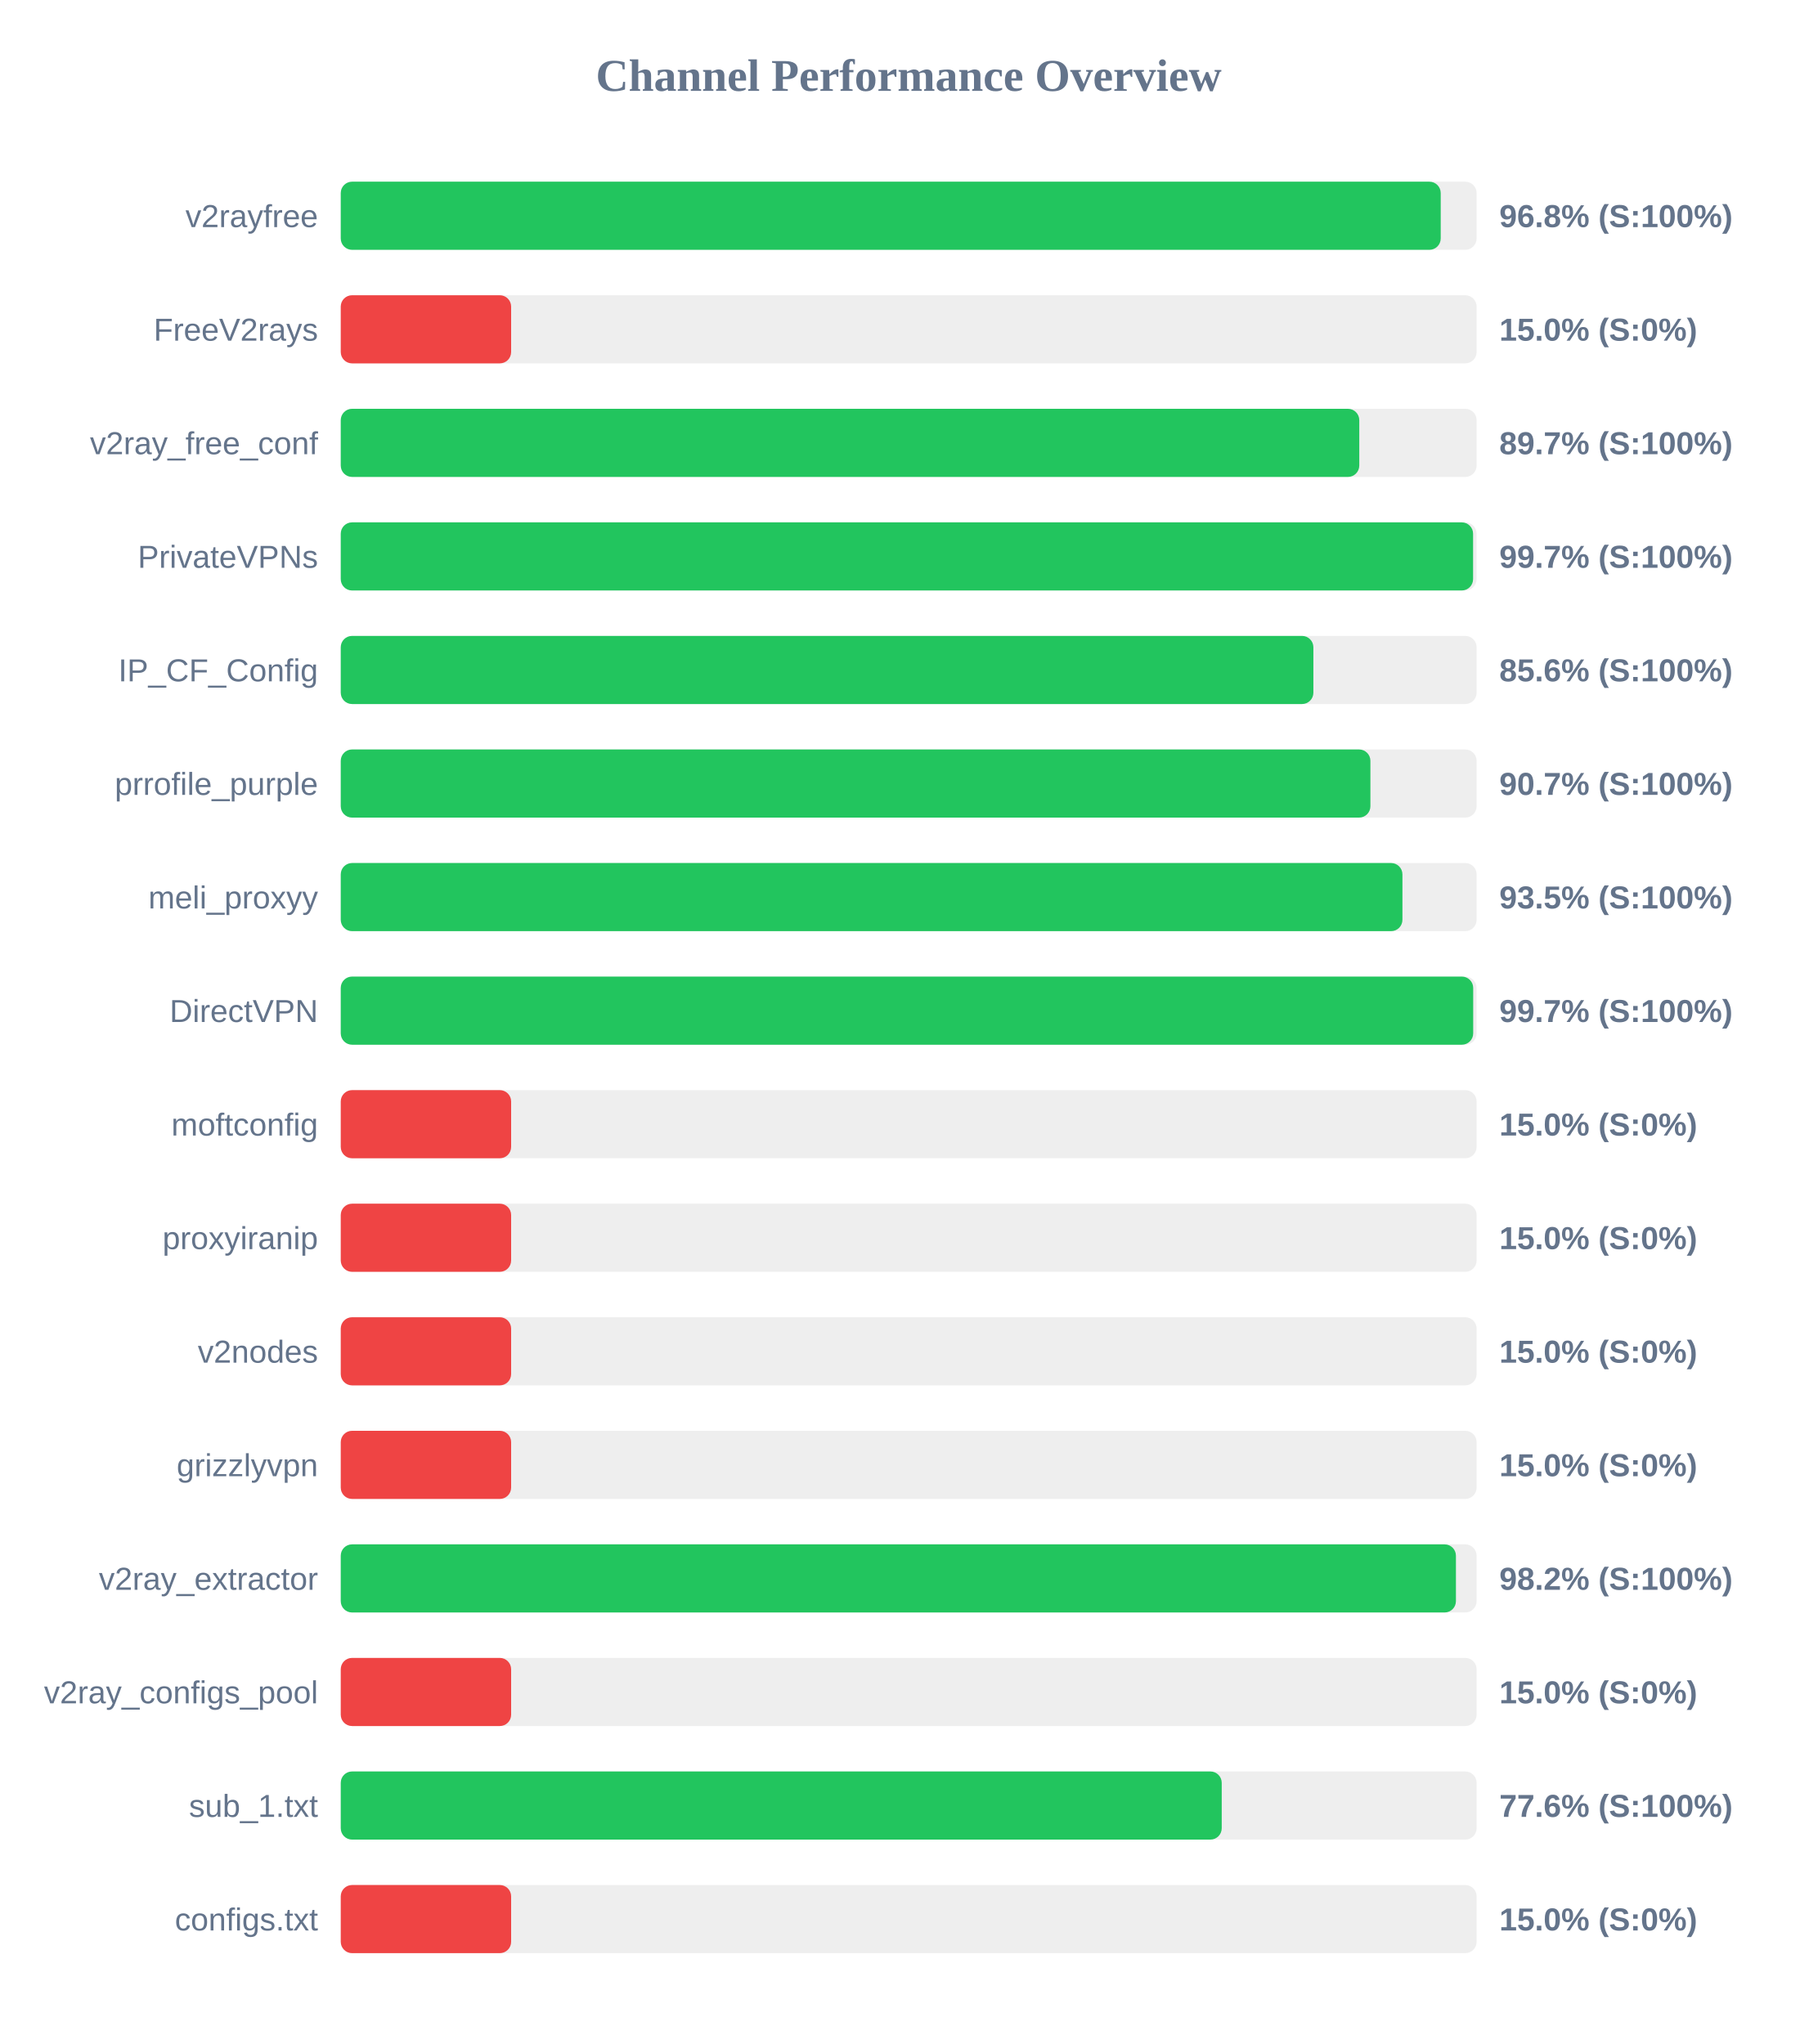
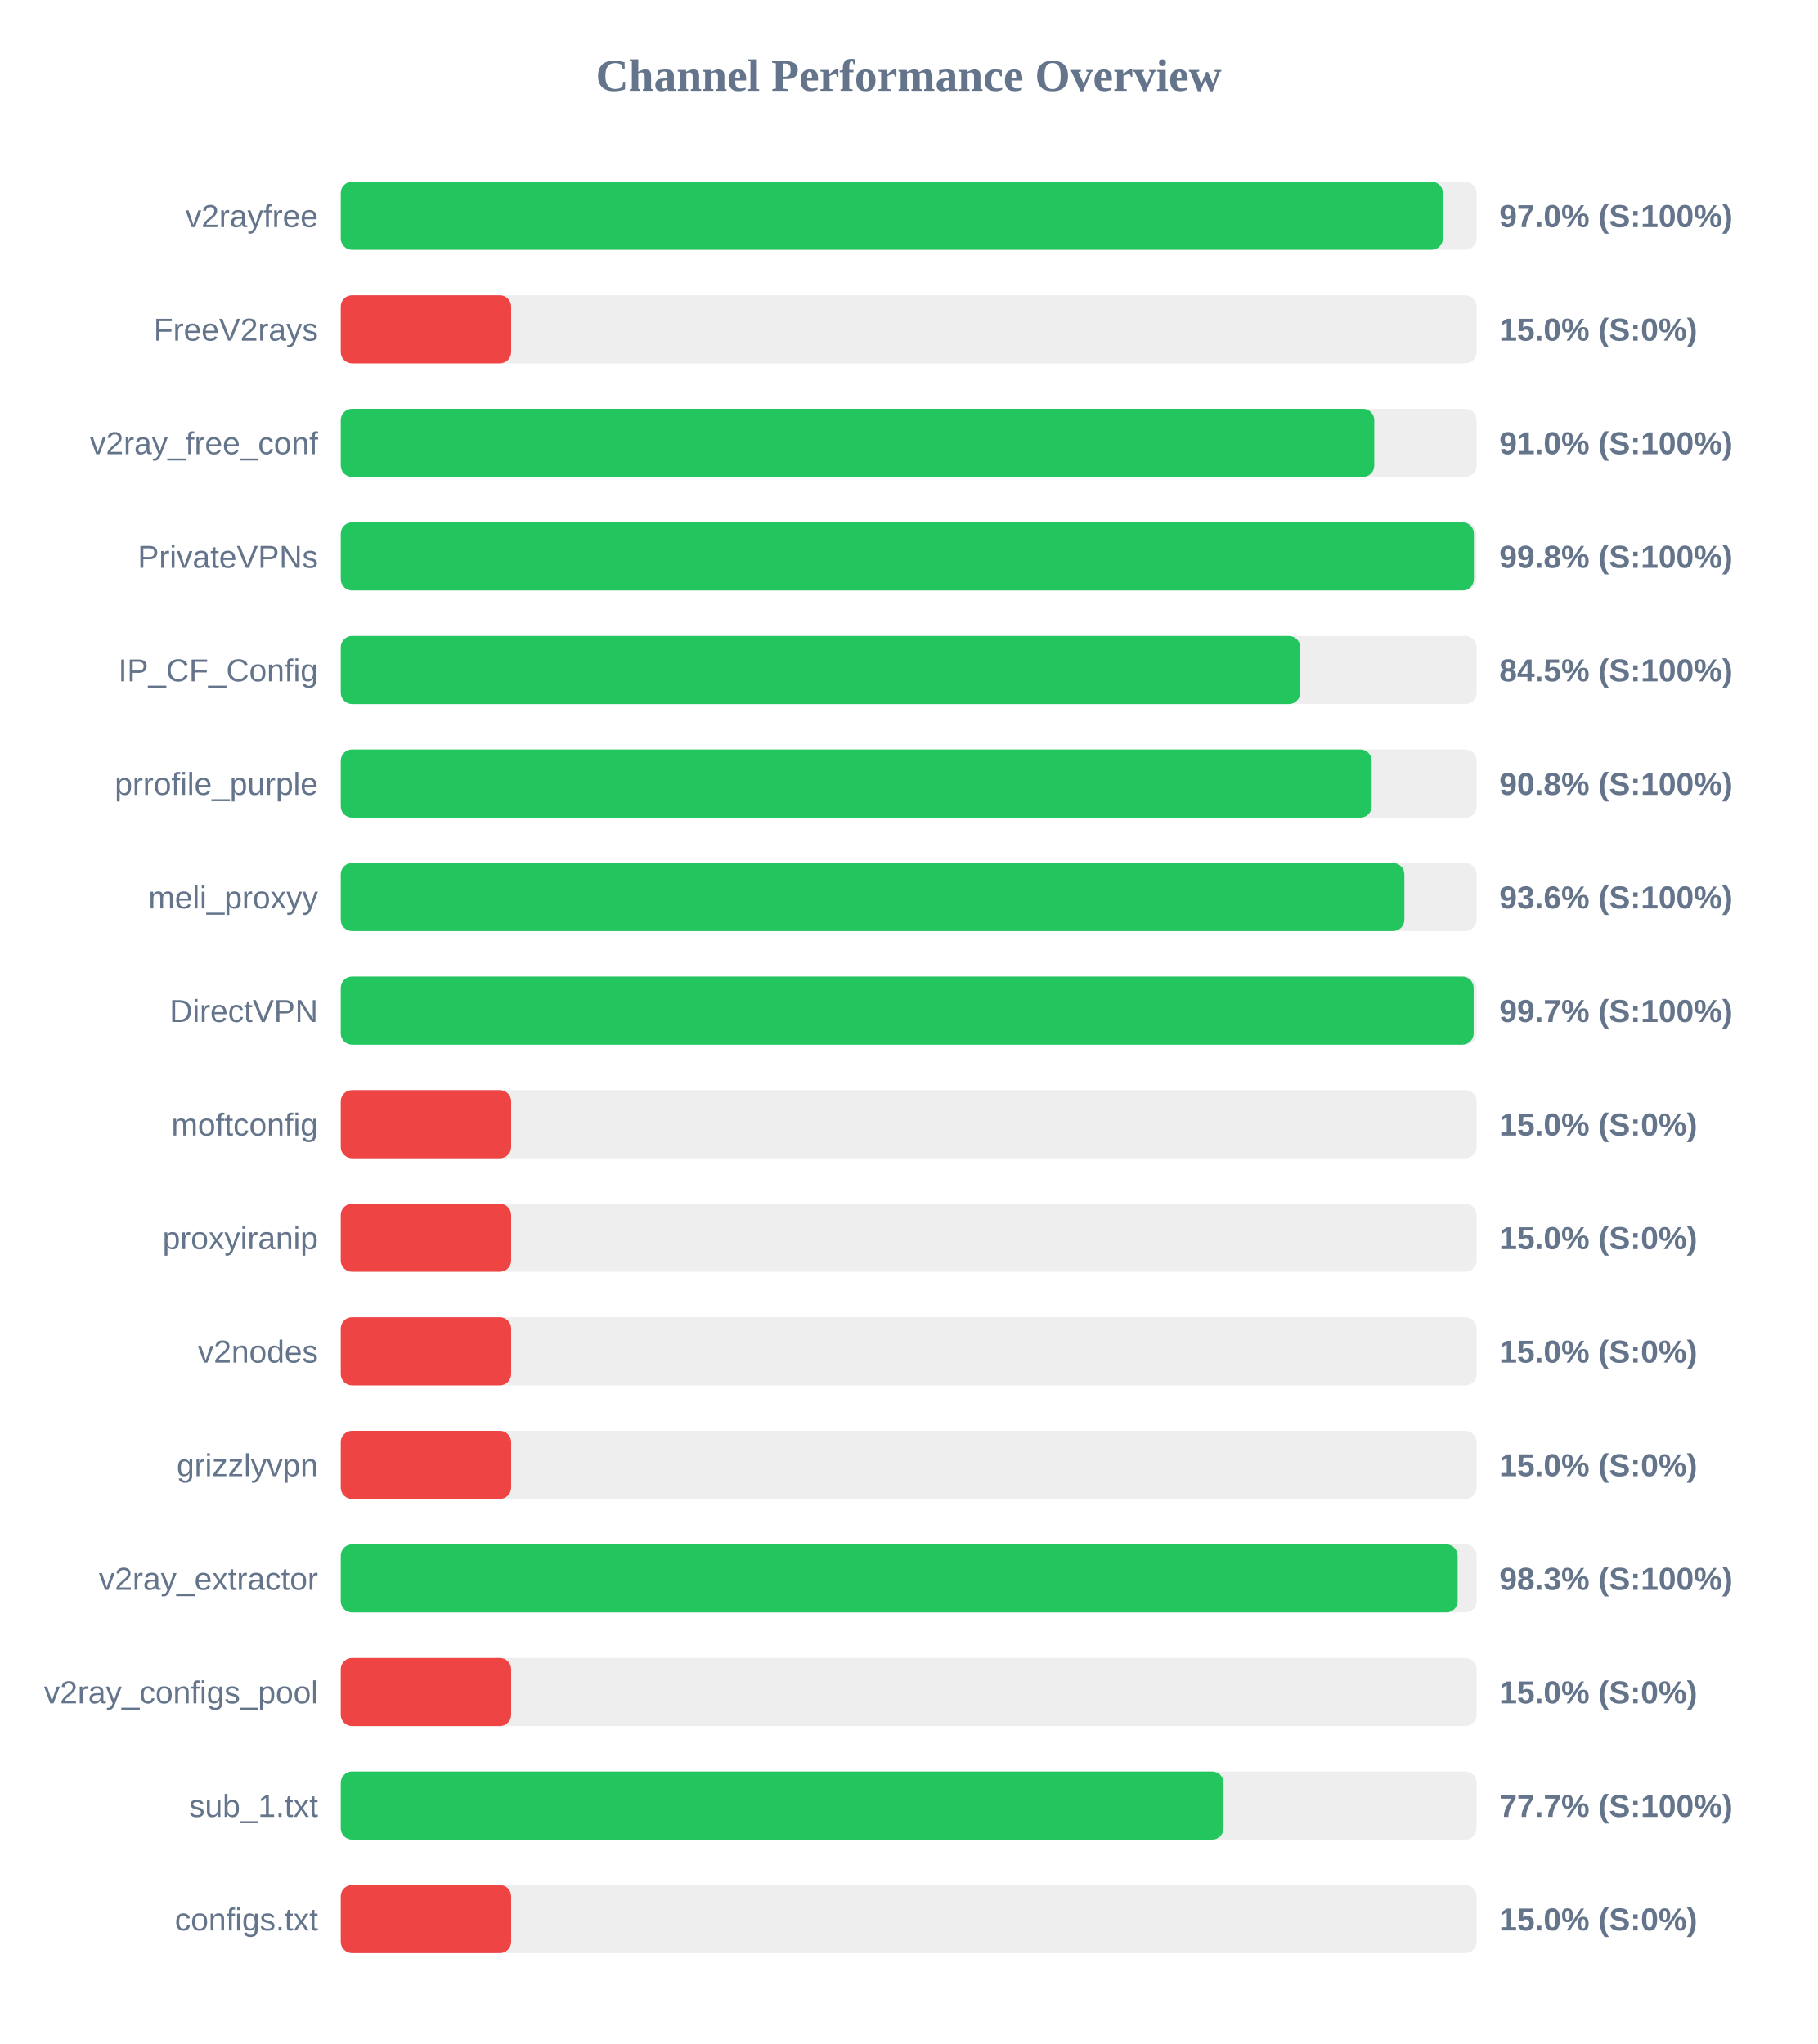
<svg xmlns="http://www.w3.org/2000/svg" width="800" height="900" version="1.1">
  <style>
        .row { font: 14px Arial; fill: #64748b; }
        .score { font: bold 14px Arial; fill: #64748b; }
    </style>
  <text x="400" y="40" text-anchor="middle" font-size="20px" font-weight="bold" fill="#64748b">Channel Performance Overview</text>
  <rect x="150" y="80" width="500" height="30" fill="#eee" rx="5" />
-   <rect x="150" y="80" width="484.2" height="30" fill="#22c55e" rx="5" />
+   <rect x="150" y="80" width="485.15" height="30" fill="#22c55e" rx="5" />
  <text x="140" y="100" text-anchor="end" class="row">v2rayfree</text>
-   <text x="660" y="100" text-anchor="start" class="score">96.8% (S:100%)</text>
+   <text x="660" y="100" text-anchor="start" class="score">97.0% (S:100%)</text>
  <rect x="150" y="130" width="500" height="30" fill="#eee" rx="5" />
  <rect x="150" y="130" width="75.0" height="30" fill="#ef4444" rx="5" />
  <text x="140" y="150" text-anchor="end" class="row">FreeV2rays</text>
  <text x="660" y="150" text-anchor="start" class="score">15.0% (S:0%)</text>
  <rect x="150" y="180" width="500" height="30" fill="#eee" rx="5" />
-   <rect x="150" y="180" width="448.35" height="30" fill="#22c55e" rx="5" />
+   <rect x="150" y="180" width="454.95" height="30" fill="#22c55e" rx="5" />
  <text x="140" y="200" text-anchor="end" class="row">v2ray_free_conf</text>
-   <text x="660" y="200" text-anchor="start" class="score">89.7% (S:100%)</text>
+   <text x="660" y="200" text-anchor="start" class="score">91.0% (S:100%)</text>
  <rect x="150" y="230" width="500" height="30" fill="#eee" rx="5" />
-   <rect x="150" y="230" width="498.45" height="30" fill="#22c55e" rx="5" />
+   <rect x="150" y="230" width="498.8" height="30" fill="#22c55e" rx="5" />
  <text x="140" y="250" text-anchor="end" class="row">PrivateVPNs</text>
-   <text x="660" y="250" text-anchor="start" class="score">99.7% (S:100%)</text>
+   <text x="660" y="250" text-anchor="start" class="score">99.8% (S:100%)</text>
  <rect x="150" y="280" width="500" height="30" fill="#eee" rx="5" />
-   <rect x="150" y="280" width="428.15" height="30" fill="#22c55e" rx="5" />
+   <rect x="150" y="280" width="422.35" height="30" fill="#22c55e" rx="5" />
  <text x="140" y="300" text-anchor="end" class="row">IP_CF_Config</text>
-   <text x="660" y="300" text-anchor="start" class="score">85.6% (S:100%)</text>
+   <text x="660" y="300" text-anchor="start" class="score">84.5% (S:100%)</text>
  <rect x="150" y="330" width="500" height="30" fill="#eee" rx="5" />
-   <rect x="150" y="330" width="453.25" height="30" fill="#22c55e" rx="5" />
+   <rect x="150" y="330" width="453.8" height="30" fill="#22c55e" rx="5" />
  <text x="140" y="350" text-anchor="end" class="row">prrofile_purple</text>
-   <text x="660" y="350" text-anchor="start" class="score">90.7% (S:100%)</text>
+   <text x="660" y="350" text-anchor="start" class="score">90.8% (S:100%)</text>
  <rect x="150" y="380" width="500" height="30" fill="#eee" rx="5" />
-   <rect x="150" y="380" width="467.35" height="30" fill="#22c55e" rx="5" />
+   <rect x="150" y="380" width="468.2" height="30" fill="#22c55e" rx="5" />
  <text x="140" y="400" text-anchor="end" class="row">meli_proxyy</text>
-   <text x="660" y="400" text-anchor="start" class="score">93.5% (S:100%)</text>
+   <text x="660" y="400" text-anchor="start" class="score">93.6% (S:100%)</text>
  <rect x="150" y="430" width="500" height="30" fill="#eee" rx="5" />
-   <rect x="150" y="430" width="498.5" height="30" fill="#22c55e" rx="5" />
+   <rect x="150" y="430" width="498.7" height="30" fill="#22c55e" rx="5" />
  <text x="140" y="450" text-anchor="end" class="row">DirectVPN</text>
  <text x="660" y="450" text-anchor="start" class="score">99.7% (S:100%)</text>
  <rect x="150" y="480" width="500" height="30" fill="#eee" rx="5" />
  <rect x="150" y="480" width="75.0" height="30" fill="#ef4444" rx="5" />
  <text x="140" y="500" text-anchor="end" class="row">moftconfig</text>
  <text x="660" y="500" text-anchor="start" class="score">15.0% (S:0%)</text>
  <rect x="150" y="530" width="500" height="30" fill="#eee" rx="5" />
  <rect x="150" y="530" width="75.0" height="30" fill="#ef4444" rx="5" />
  <text x="140" y="550" text-anchor="end" class="row">proxyiranip</text>
  <text x="660" y="550" text-anchor="start" class="score">15.0% (S:0%)</text>
  <rect x="150" y="580" width="500" height="30" fill="#eee" rx="5" />
  <rect x="150" y="580" width="75.0" height="30" fill="#ef4444" rx="5" />
  <text x="140" y="600" text-anchor="end" class="row">v2nodes</text>
  <text x="660" y="600" text-anchor="start" class="score">15.0% (S:0%)</text>
  <rect x="150" y="630" width="500" height="30" fill="#eee" rx="5" />
  <rect x="150" y="630" width="75.0" height="30" fill="#ef4444" rx="5" />
  <text x="140" y="650" text-anchor="end" class="row">grizzlyvpn</text>
  <text x="660" y="650" text-anchor="start" class="score">15.0% (S:0%)</text>
  <rect x="150" y="680" width="500" height="30" fill="#eee" rx="5" />
-   <rect x="150" y="680" width="490.9" height="30" fill="#22c55e" rx="5" />
+   <rect x="150" y="680" width="491.65" height="30" fill="#22c55e" rx="5" />
  <text x="140" y="700" text-anchor="end" class="row">v2ray_extractor</text>
-   <text x="660" y="700" text-anchor="start" class="score">98.2% (S:100%)</text>
+   <text x="660" y="700" text-anchor="start" class="score">98.3% (S:100%)</text>
  <rect x="150" y="730" width="500" height="30" fill="#eee" rx="5" />
  <rect x="150" y="730" width="75.0" height="30" fill="#ef4444" rx="5" />
  <text x="140" y="750" text-anchor="end" class="row">v2ray_configs_pool</text>
  <text x="660" y="750" text-anchor="start" class="score">15.0% (S:0%)</text>
  <rect x="150" y="780" width="500" height="30" fill="#eee" rx="5" />
-   <rect x="150" y="780" width="387.8" height="30" fill="#22c55e" rx="5" />
+   <rect x="150" y="780" width="388.6" height="30" fill="#22c55e" rx="5" />
  <text x="140" y="800" text-anchor="end" class="row">sub_1.txt</text>
-   <text x="660" y="800" text-anchor="start" class="score">77.6% (S:100%)</text>
+   <text x="660" y="800" text-anchor="start" class="score">77.7% (S:100%)</text>
  <rect x="150" y="830" width="500" height="30" fill="#eee" rx="5" />
  <rect x="150" y="830" width="75.0" height="30" fill="#ef4444" rx="5" />
  <text x="140" y="850" text-anchor="end" class="row">configs.txt</text>
  <text x="660" y="850" text-anchor="start" class="score">15.0% (S:0%)</text>
</svg>
